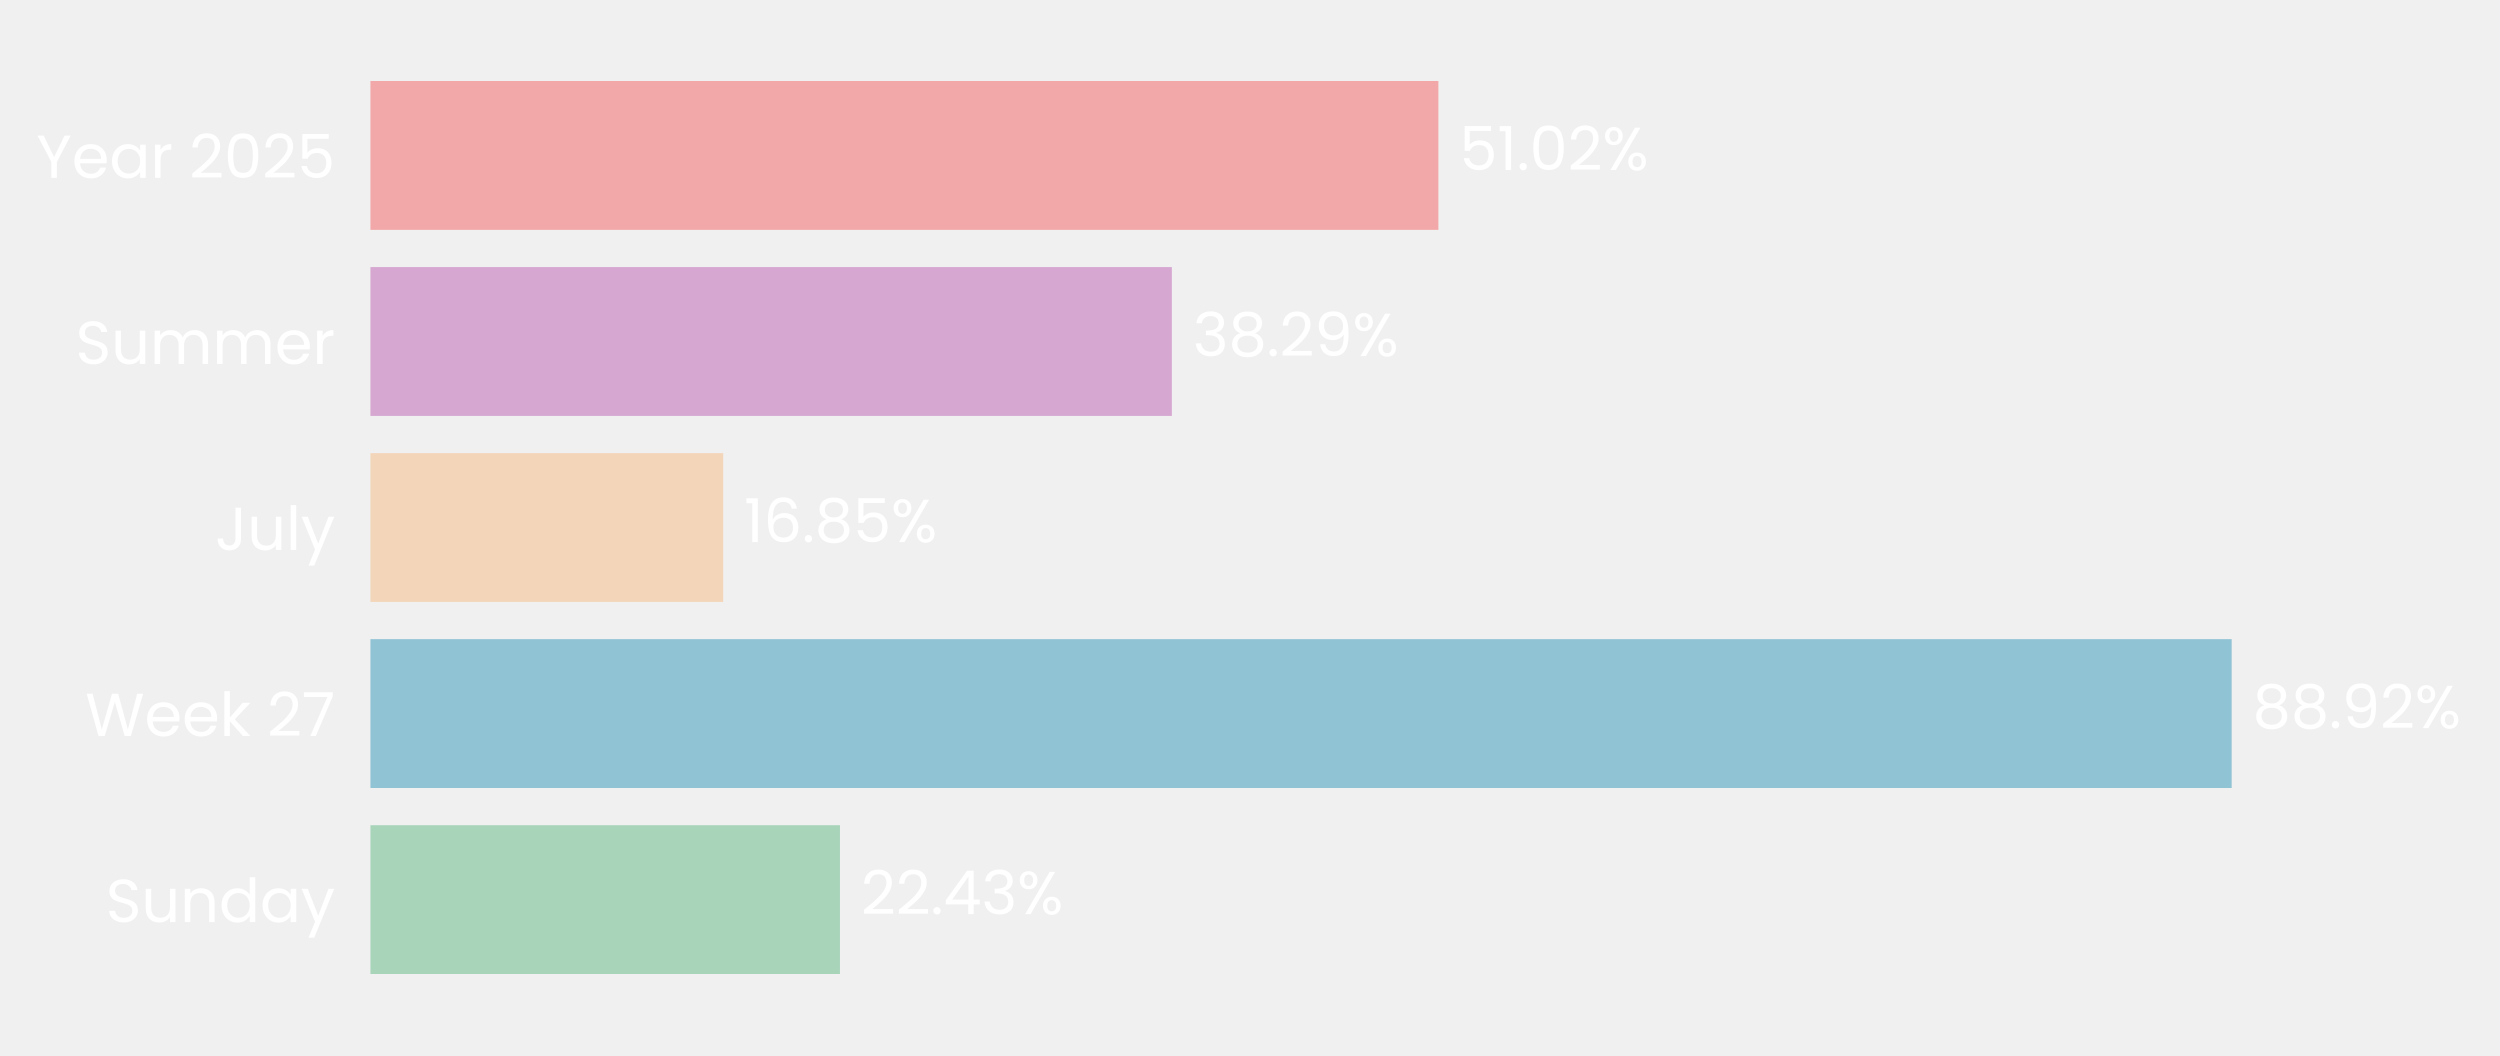
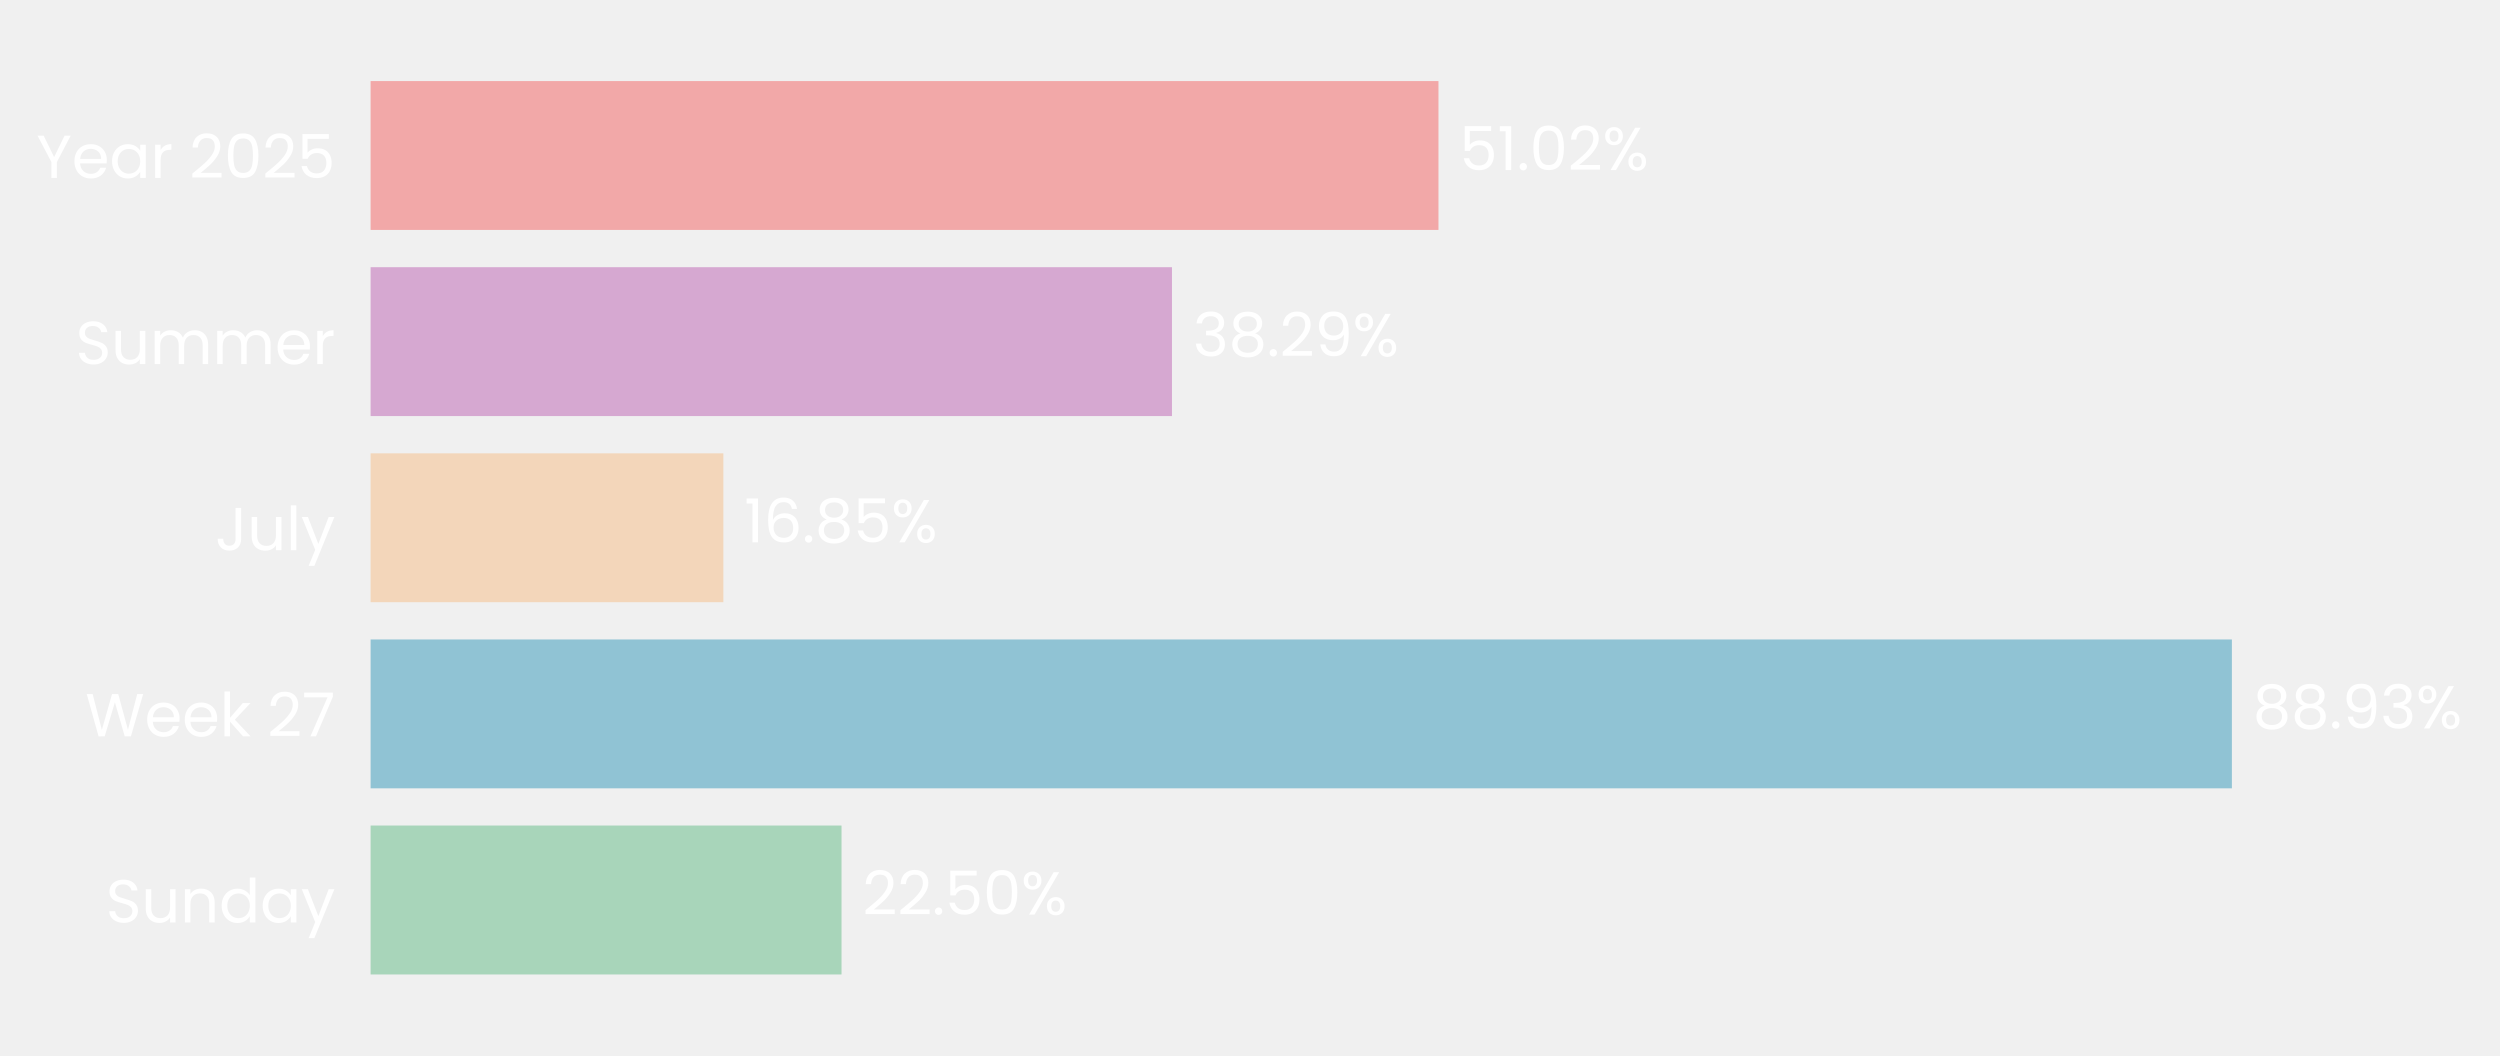
- <svg xmlns="http://www.w3.org/2000/svg" xmlns:xlink="http://www.w3.org/1999/xlink" width="494.759pt" height="208.8pt" viewBox="0 0 494.759 208.8" version="1.1">
+ <svg xmlns="http://www.w3.org/2000/svg" xmlns:xlink="http://www.w3.org/1999/xlink" width="494.54pt" height="208.8pt" viewBox="0 0 494.54 208.8" version="1.1">
  <defs>
    <style type="text/css">*{stroke-linejoin: round; stroke-linecap: butt}</style>
  </defs>
  <g id="figure_1">
    <g id="patch_1">
-       <path d="M 0 208.8  L 494.759 208.8  L 494.759 0  L 0 0  L 0 208.8  z " style="fill: none" />
+       <path d="M 0 208.8  L 494.54 208.8  L 494.54 0  L 0 0  L 0 208.8  z " style="fill: none" />
    </g>
    <g id="axes_1">
      <g id="patch_2">
-         <path d="M 73.311 201.6  L 487.559 201.6  L 487.559 7.2  L 73.311 7.2  L 73.311 201.6  z " style="fill: none" />
+         <path d="M 73.311 201.6  L 487.34 201.6  L 487.34 7.2  L 73.311 7.2  L 73.311 201.6  z " style="fill: none" />
      </g>
      <g id="patch_3">
-         <path d="M 73.311 192.764  L 166.229 192.764  L 166.229 163.309  L 73.311 163.309  z " clip-path="url(#p375fa5a568)" style="fill: #a8d5ba" />
+         <path d="M 73.311 192.764  L 166.468 192.764  L 166.468 163.309  L 73.311 163.309  z " clip-path="url(#p1d6fec343e)" style="fill: #a8d5ba" />
      </g>
      <g id="patch_4">
-         <path d="M 73.311 155.945  L 441.655 155.945  L 441.655 126.491  L 73.311 126.491  z " clip-path="url(#p375fa5a568)" style="fill: #90c3d4" />
+         <path d="M 73.311 155.945  L 441.501 155.945  L 441.501 126.491  L 73.311 126.491  z " clip-path="url(#p1d6fec343e)" style="fill: #90c3d4" />
      </g>
      <g id="patch_5">
-         <path d="M 73.311 119.127  L 143.123 119.127  L 143.123 89.673  L 73.311 89.673  z " clip-path="url(#p375fa5a568)" style="fill: #f3d6ba" />
+         <path d="M 73.311 119.127  L 143.095 119.127  L 143.095 89.673  L 73.311 89.673  z " clip-path="url(#p1d6fec343e)" style="fill: #f3d6ba" />
      </g>
      <g id="patch_6">
-         <path d="M 73.311 82.309  L 231.915 82.309  L 231.915 52.855  L 73.311 52.855  z " clip-path="url(#p375fa5a568)" style="fill: #d6a8d1" />
+         <path d="M 73.311 82.309  L 231.835 82.309  L 231.835 52.855  L 73.311 52.855  z " clip-path="url(#p1d6fec343e)" style="fill: #d6a8d1" />
      </g>
      <g id="patch_7">
-         <path d="M 73.311 45.491  L 284.662 45.491  L 284.662 16.036  L 73.311 16.036  z " clip-path="url(#p375fa5a568)" style="fill: #f2a8a8" />
+         <path d="M 73.311 45.491  L 284.551 45.491  L 284.551 16.036  L 73.311 16.036  z " clip-path="url(#p1d6fec343e)" style="fill: #f2a8a8" />
      </g>
      <g id="matplotlib.axis_1">
        <g id="ytick_1">
          <g id="text_1">
            <g style="fill: #ffffff" transform="translate(20.92875 182.4764) scale(0.12 -0.12)">
              <defs>
                <path id="Poppins-Regular-53" d="M 1907 -45  Q 1466 -45 1117 112  Q 768 269 569 547  Q 371 826 365 1190  L 986 1190  Q 1018 877 1245 662  Q 1472 448 1907 448  Q 2323 448 2563 656  Q 2803 864 2803 1190  Q 2803 1446 2662 1606  Q 2522 1766 2310 1849  Q 2099 1933 1741 2029  Q 1299 2144 1033 2259  Q 768 2374 579 2620  Q 390 2867 390 3283  Q 390 3648 576 3929  Q 762 4211 1098 4364  Q 1434 4518 1869 4518  Q 2496 4518 2896 4204  Q 3296 3891 3347 3373  L 2707 3373  Q 2675 3629 2438 3824  Q 2202 4019 1811 4019  Q 1446 4019 1216 3830  Q 986 3642 986 3302  Q 986 3059 1123 2905  Q 1261 2752 1462 2672  Q 1664 2592 2029 2490  Q 2470 2368 2739 2249  Q 3008 2131 3200 1884  Q 3392 1638 3392 1216  Q 3392 890 3219 602  Q 3046 314 2707 134  Q 2368 -45 1907 -45  z " transform="scale(0.015625)" />
                <path id="Poppins-Regular-75" d="M 3603 3507  L 3603 0  L 3021 0  L 3021 518  Q 2854 250 2556 99  Q 2259 -51 1901 -51  Q 1491 -51 1164 118  Q 838 288 649 627  Q 461 966 461 1453  L 461 3507  L 1037 3507  L 1037 1530  Q 1037 1011 1299 732  Q 1562 454 2016 454  Q 2483 454 2752 742  Q 3021 1030 3021 1581  L 3021 3507  L 3603 3507  z " transform="scale(0.015625)" />
                <path id="Poppins-Regular-6e" d="M 2202 3571  Q 2842 3571 3238 3184  Q 3635 2797 3635 2067  L 3635 0  L 3059 0  L 3059 1984  Q 3059 2509 2796 2787  Q 2534 3066 2080 3066  Q 1619 3066 1347 2778  Q 1075 2490 1075 1939  L 1075 0  L 493 0  L 493 3507  L 1075 3507  L 1075 3008  Q 1248 3277 1545 3424  Q 1843 3571 2202 3571  z " transform="scale(0.015625)" />
                <path id="Poppins-Regular-64" d="M 275 1766  Q 275 2304 492 2710  Q 710 3117 1091 3341  Q 1472 3565 1946 3565  Q 2355 3565 2707 3376  Q 3059 3187 3245 2880  L 3245 4736  L 3834 4736  L 3834 0  L 3245 0  L 3245 659  Q 3072 346 2733 144  Q 2394 -58 1939 -58  Q 1472 -58 1091 172  Q 710 403 492 819  Q 275 1235 275 1766  z M 3245 1760  Q 3245 2157 3085 2451  Q 2925 2746 2653 2902  Q 2381 3059 2054 3059  Q 1728 3059 1459 2905  Q 1190 2752 1030 2457  Q 870 2163 870 1766  Q 870 1363 1030 1065  Q 1190 768 1459 611  Q 1728 454 2054 454  Q 2381 454 2653 611  Q 2925 768 3085 1065  Q 3245 1363 3245 1760  z " transform="scale(0.015625)" />
                <path id="Poppins-Regular-61" d="M 275 1766  Q 275 2304 492 2710  Q 710 3117 1091 3341  Q 1472 3565 1939 3565  Q 2400 3565 2739 3366  Q 3078 3168 3245 2867  L 3245 3507  L 3834 3507  L 3834 0  L 3245 0  L 3245 653  Q 3072 346 2729 144  Q 2387 -58 1933 -58  Q 1466 -58 1088 172  Q 710 403 492 819  Q 275 1235 275 1766  z M 3245 1760  Q 3245 2157 3085 2451  Q 2925 2746 2653 2902  Q 2381 3059 2054 3059  Q 1728 3059 1459 2905  Q 1190 2752 1030 2457  Q 870 2163 870 1766  Q 870 1363 1030 1065  Q 1190 768 1459 611  Q 1728 454 2054 454  Q 2381 454 2653 611  Q 2925 768 3085 1065  Q 3245 1363 3245 1760  z " transform="scale(0.015625)" />
                <path id="Poppins-Regular-79" d="M 3514 3507  L 1402 -1651  L 800 -1651  L 1491 38  L 77 3507  L 723 3507  L 1824 666  L 2912 3507  L 3514 3507  z " transform="scale(0.015625)" />
              </defs>
              <use xlink:href="#Poppins-Regular-53" />
              <use xlink:href="#Poppins-Regular-75" transform="translate(58.7 0)" />
              <use xlink:href="#Poppins-Regular-6e" transform="translate(122.7 0)" />
              <use xlink:href="#Poppins-Regular-64" transform="translate(186.7 0)" />
              <use xlink:href="#Poppins-Regular-61" transform="translate(254.3 0)" />
              <use xlink:href="#Poppins-Regular-79" transform="translate(321.8999 0)" />
            </g>
          </g>
        </g>
        <g id="ytick_2">
          <g id="text_2">
            <g style="fill: #ffffff" transform="translate(16.88437 145.6582) scale(0.12 -0.12)">
              <defs>
                <path id="Poppins-Regular-57" d="M 6099 4461  L 4806 0  L 4154 0  L 3117 3590  L 2042 0  L 1395 -6  L 147 4461  L 768 4461  L 1741 678  L 2816 4461  L 3469 4461  L 4493 691  L 5472 4461  L 6099 4461  z " transform="scale(0.015625)" />
                <path id="Poppins-Regular-65" d="M 3693 1888  Q 3693 1722 3674 1536  L 870 1536  Q 902 1018 1225 726  Q 1549 435 2010 435  Q 2387 435 2640 611  Q 2893 787 2995 1082  L 3622 1082  Q 3482 576 3059 259  Q 2637 -58 2010 -58  Q 1510 -58 1116 166  Q 723 390 499 803  Q 275 1216 275 1760  Q 275 2304 492 2713  Q 710 3123 1104 3344  Q 1498 3565 2010 3565  Q 2509 3565 2893 3347  Q 3277 3130 3485 2749  Q 3693 2368 3693 1888  z M 3091 2010  Q 3091 2342 2944 2582  Q 2797 2822 2544 2947  Q 2291 3072 1984 3072  Q 1542 3072 1232 2790  Q 922 2509 877 2010  L 3091 2010  z " transform="scale(0.015625)" />
                <path id="Poppins-Regular-6b" d="M 2451 0  L 1075 1549  L 1075 0  L 493 0  L 493 4736  L 1075 4736  L 1075 1952  L 2426 3507  L 3238 3507  L 1587 1760  L 3245 0  L 2451 0  z " transform="scale(0.015625)" />
                <path id="Poppins-Regular-20" transform="scale(0.015625)" />
                <path id="Poppins-Regular-32" d="M 326 467  Q 1139 1120 1600 1539  Q 2061 1958 2377 2416  Q 2694 2874 2694 3315  Q 2694 3731 2492 3971  Q 2291 4211 1843 4211  Q 1408 4211 1168 3939  Q 928 3667 909 3213  L 346 3213  Q 371 3930 780 4320  Q 1190 4710 1837 4710  Q 2496 4710 2883 4345  Q 3270 3981 3270 3341  Q 3270 2810 2953 2307  Q 2637 1805 2233 1424  Q 1830 1043 1203 538  L 3405 538  L 3405 51  L 326 51  L 326 467  z " transform="scale(0.015625)" />
                <path id="Poppins-Regular-37" d="M 3245 4173  L 1466 0  L 877 0  L 2682 4115  L 211 4115  L 211 4614  L 3245 4614  L 3245 4173  z " transform="scale(0.015625)" />
              </defs>
              <use xlink:href="#Poppins-Regular-57" />
              <use xlink:href="#Poppins-Regular-65" transform="translate(97.59999 0)" />
              <use xlink:href="#Poppins-Regular-65" transform="translate(159.6 0)" />
              <use xlink:href="#Poppins-Regular-6b" transform="translate(221.6 0)" />
              <use xlink:href="#Poppins-Regular-20" transform="translate(273.0999 0)" />
              <use xlink:href="#Poppins-Regular-32" transform="translate(299.7999 0)" />
              <use xlink:href="#Poppins-Regular-37" transform="translate(357.2999 0)" />
            </g>
          </g>
        </g>
        <g id="ytick_3">
          <g id="text_3">
            <g style="fill: #ffffff" transform="translate(42.56437 108.84) scale(0.12 -0.12)">
              <defs>
                <path id="Poppins-Regular-4a" d="M 2739 4461  L 2739 1165  Q 2739 614 2400 284  Q 2061 -45 1504 -45  Q 941 -45 601 291  Q 262 627 262 1210  L 845 1210  Q 851 883 1014 678  Q 1178 474 1504 474  Q 1830 474 1990 669  Q 2150 864 2150 1165  L 2150 4461  L 2739 4461  z " transform="scale(0.015625)" />
                <path id="Poppins-Regular-6c" d="M 1075 4736  L 1075 0  L 493 0  L 493 4736  L 1075 4736  z " transform="scale(0.015625)" />
              </defs>
              <use xlink:href="#Poppins-Regular-4a" />
              <use xlink:href="#Poppins-Regular-75" transform="translate(52.99999 0)" />
              <use xlink:href="#Poppins-Regular-6c" transform="translate(117 0)" />
              <use xlink:href="#Poppins-Regular-79" transform="translate(141.6 0)" />
            </g>
          </g>
        </g>
        <g id="ytick_4">
          <g id="text_4">
            <g style="fill: #ffffff" transform="translate(14.95125 72.02182) scale(0.12 -0.12)">
              <defs>
                <path id="Poppins-Regular-6d" d="M 4710 3571  Q 5120 3571 5440 3401  Q 5760 3232 5945 2893  Q 6131 2554 6131 2067  L 6131 0  L 5555 0  L 5555 1984  Q 5555 2509 5296 2787  Q 5037 3066 4595 3066  Q 4141 3066 3872 2774  Q 3603 2483 3603 1933  L 3603 0  L 3027 0  L 3027 1984  Q 3027 2509 2768 2787  Q 2509 3066 2067 3066  Q 1613 3066 1344 2774  Q 1075 2483 1075 1933  L 1075 0  L 493 0  L 493 3507  L 1075 3507  L 1075 3002  Q 1248 3277 1539 3424  Q 1830 3571 2182 3571  Q 2624 3571 2963 3372  Q 3302 3174 3469 2790  Q 3616 3162 3955 3366  Q 4294 3571 4710 3571  z " transform="scale(0.015625)" />
                <path id="Poppins-Regular-72" d="M 1075 2938  Q 1229 3238 1513 3404  Q 1798 3571 2208 3571  L 2208 2970  L 2054 2970  Q 1075 2970 1075 1907  L 1075 0  L 493 0  L 493 3507  L 1075 3507  L 1075 2938  z " transform="scale(0.015625)" />
              </defs>
              <use xlink:href="#Poppins-Regular-53" />
              <use xlink:href="#Poppins-Regular-75" transform="translate(58.7 0)" />
              <use xlink:href="#Poppins-Regular-6d" transform="translate(122.7 0)" />
              <use xlink:href="#Poppins-Regular-6d" transform="translate(225.7 0)" />
              <use xlink:href="#Poppins-Regular-65" transform="translate(328.7 0)" />
              <use xlink:href="#Poppins-Regular-72" transform="translate(390.6999 0)" />
            </g>
          </g>
        </g>
        <g id="ytick_5">
          <g id="text_5">
            <g style="fill: #ffffff" transform="translate(7.2 35.20364) scale(0.12 -0.12)">
              <defs>
                <path id="Poppins-Regular-59" d="M 3616 4461  L 2163 1683  L 2163 0  L 1581 0  L 1581 1683  L 122 4461  L 768 4461  L 1869 2202  L 2970 4461  L 3616 4461  z " transform="scale(0.015625)" />
                <path id="Poppins-Regular-30" d="M 397 2362  Q 397 3462 755 4080  Q 1114 4698 2010 4698  Q 2899 4698 3257 4080  Q 3616 3462 3616 2362  Q 3616 1242 3257 621  Q 2899 0 2010 0  Q 1114 0 755 621  Q 397 1242 397 2362  z M 3040 2362  Q 3040 2918 2966 3305  Q 2893 3693 2665 3929  Q 2438 4166 2010 4166  Q 1574 4166 1347 3929  Q 1120 3693 1046 3305  Q 973 2918 973 2362  Q 973 1786 1046 1395  Q 1120 1005 1347 768  Q 1574 531 2010 531  Q 2438 531 2665 768  Q 2893 1005 2966 1395  Q 3040 1786 3040 2362  z " transform="scale(0.015625)" />
                <path id="Poppins-Regular-35" d="M 3347 4122  L 1101 4122  L 1101 2662  Q 1248 2867 1536 2998  Q 1824 3130 2157 3130  Q 2688 3130 3021 2909  Q 3354 2688 3498 2339  Q 3642 1990 3642 1600  Q 3642 1139 3469 774  Q 3296 410 2941 198  Q 2586 -13 2061 -13  Q 1389 -13 973 332  Q 557 678 467 1254  L 1037 1254  Q 1120 890 1389 685  Q 1658 480 2067 480  Q 2573 480 2829 784  Q 3085 1088 3085 1587  Q 3085 2086 2829 2358  Q 2573 2630 2074 2630  Q 1734 2630 1481 2467  Q 1229 2304 1114 2022  L 563 2022  L 563 4634  L 3347 4634  L 3347 4122  z " transform="scale(0.015625)" />
              </defs>
              <use xlink:href="#Poppins-Regular-59" />
              <use xlink:href="#Poppins-Regular-65" transform="translate(58.39999 0)" />
              <use xlink:href="#Poppins-Regular-61" transform="translate(120.4 0)" />
              <use xlink:href="#Poppins-Regular-72" transform="translate(188 0)" />
              <use xlink:href="#Poppins-Regular-20" transform="translate(225.3 0)" />
              <use xlink:href="#Poppins-Regular-32" transform="translate(252 0)" />
              <use xlink:href="#Poppins-Regular-30" transform="translate(309.4999 0)" />
              <use xlink:href="#Poppins-Regular-32" transform="translate(372.2999 0)" />
              <use xlink:href="#Poppins-Regular-35" transform="translate(429.7999 0)" />
            </g>
          </g>
        </g>
      </g>
      <g id="text_6">
-         <g style="fill: #ffffff" transform="translate(170.3718 180.9164) scale(0.12 -0.12)">
+         <g style="fill: #ffffff" transform="translate(170.6081 180.9164) scale(0.12 -0.12)">
          <defs>
            <path id="Poppins-Regular-2e" d="M 678 -38  Q 512 -38 397 77  Q 282 192 282 358  Q 282 525 397 640  Q 512 755 678 755  Q 838 755 950 640  Q 1062 525 1062 358  Q 1062 192 950 77  Q 838 -38 678 -38  z " transform="scale(0.015625)" />
-             <path id="Poppins-Regular-34" d="M 256 1030  L 256 1472  L 2502 4582  L 3200 4582  L 3200 1536  L 3840 1536  L 3840 1030  L 3200 1030  L 3200 0  L 2624 0  L 2624 1030  L 256 1030  z M 2650 3974  L 928 1536  L 2650 1536  L 2650 3974  z " transform="scale(0.015625)" />
-             <path id="Poppins-Regular-33" d="M 384 3462  Q 429 4051 838 4384  Q 1248 4717 1901 4717  Q 2336 4717 2653 4560  Q 2970 4403 3133 4134  Q 3296 3866 3296 3526  Q 3296 3130 3069 2842  Q 2842 2554 2477 2470  L 2477 2438  Q 2893 2336 3136 2035  Q 3379 1734 3379 1248  Q 3379 883 3212 592  Q 3046 301 2713 134  Q 2381 -32 1914 -32  Q 1235 -32 800 323  Q 365 678 314 1331  L 877 1331  Q 922 947 1190 704  Q 1459 461 1907 461  Q 2355 461 2588 694  Q 2822 928 2822 1299  Q 2822 1779 2502 1990  Q 2182 2202 1536 2202  L 1389 2202  L 1389 2688  L 1542 2688  Q 2131 2694 2432 2883  Q 2733 3072 2733 3469  Q 2733 3808 2512 4013  Q 2291 4218 1882 4218  Q 1485 4218 1241 4013  Q 998 3808 954 3462  L 384 3462  z " transform="scale(0.015625)" />
            <path id="Poppins-Regular-25" d="M 269 3584  Q 269 4019 531 4278  Q 794 4538 1203 4538  Q 1613 4538 1875 4278  Q 2138 4019 2138 3584  Q 2138 3142 1875 2883  Q 1613 2624 1203 2624  Q 794 2624 531 2883  Q 269 3142 269 3584  z M 4006 4467  L 1414 0  L 838 0  L 3430 4467  L 4006 4467  z M 1203 4179  Q 986 4179 861 4028  Q 736 3878 736 3584  Q 736 3290 861 3136  Q 986 2982 1203 2982  Q 1421 2982 1549 3139  Q 1677 3296 1677 3584  Q 1677 3878 1549 4028  Q 1421 4179 1203 4179  z M 2720 883  Q 2720 1325 2982 1584  Q 3245 1843 3654 1843  Q 4064 1843 4323 1584  Q 4582 1325 4582 883  Q 4582 448 4323 185  Q 4064 -77 3654 -77  Q 3245 -77 2982 182  Q 2720 442 2720 883  z M 3648 1478  Q 3430 1478 3302 1328  Q 3174 1178 3174 883  Q 3174 595 3302 444  Q 3430 294 3648 294  Q 3866 294 3994 444  Q 4122 595 4122 883  Q 4122 1178 3994 1328  Q 3866 1478 3648 1478  z " transform="scale(0.015625)" />
          </defs>
          <use xlink:href="#Poppins-Regular-32" />
          <use xlink:href="#Poppins-Regular-32" transform="translate(57.49999 0)" />
          <use xlink:href="#Poppins-Regular-2e" transform="translate(115 0)" />
-           <use xlink:href="#Poppins-Regular-34" transform="translate(136 0)" />
-           <use xlink:href="#Poppins-Regular-33" transform="translate(198.8999 0)" />
-           <use xlink:href="#Poppins-Regular-25" transform="translate(257.7999 0)" />
+           <use xlink:href="#Poppins-Regular-35" transform="translate(136 0)" />
+           <use xlink:href="#Poppins-Regular-30" transform="translate(198.7999 0)" />
+           <use xlink:href="#Poppins-Regular-25" transform="translate(261.5999 0)" />
        </g>
      </g>
      <g id="text_7">
-         <g style="fill: #ffffff" transform="translate(445.7972 144.0982) scale(0.12 -0.12)">
+         <g style="fill: #ffffff" transform="translate(445.6416 144.0982) scale(0.12 -0.12)">
          <defs>
            <path id="Poppins-Regular-38" d="M 1242 2406  Q 883 2547 691 2816  Q 499 3085 499 3469  Q 499 3814 672 4092  Q 845 4371 1187 4534  Q 1530 4698 2016 4698  Q 2502 4698 2844 4534  Q 3187 4371 3363 4092  Q 3539 3814 3539 3469  Q 3539 3098 3340 2819  Q 3142 2541 2797 2406  Q 3194 2285 3427 1981  Q 3661 1677 3661 1248  Q 3661 832 3456 521  Q 3251 211 2876 41  Q 2502 -128 2016 -128  Q 1530 -128 1162 41  Q 794 211 589 521  Q 384 832 384 1248  Q 384 1677 614 1984  Q 845 2291 1242 2406  z M 2976 3398  Q 2976 3789 2720 4000  Q 2464 4211 2016 4211  Q 1574 4211 1318 4000  Q 1062 3789 1062 3392  Q 1062 3034 1328 2816  Q 1594 2598 2016 2598  Q 2445 2598 2710 2819  Q 2976 3040 2976 3398  z M 2016 2150  Q 1542 2150 1241 1929  Q 941 1709 941 1267  Q 941 858 1232 608  Q 1523 358 2016 358  Q 2509 358 2797 608  Q 3085 858 3085 1267  Q 3085 1696 2790 1923  Q 2496 2150 2016 2150  z " transform="scale(0.015625)" />
            <path id="Poppins-Regular-39" d="M 1146 1242  Q 1210 877 1443 678  Q 1677 480 2074 480  Q 2605 480 2857 896  Q 3110 1312 3098 2298  Q 2963 2010 2649 1846  Q 2336 1683 1952 1683  Q 1523 1683 1187 1859  Q 851 2035 659 2374  Q 467 2714 467 3194  Q 467 3878 864 4297  Q 1261 4717 1990 4717  Q 2886 4717 3248 4134  Q 3610 3552 3610 2400  Q 3610 1594 3466 1069  Q 3322 544 2979 269  Q 2637 -6 2042 -6  Q 1389 -6 1024 346  Q 659 698 608 1242  L 1146 1242  z M 2048 2176  Q 2477 2176 2752 2441  Q 3027 2707 3027 3162  Q 3027 3642 2758 3936  Q 2490 4230 2003 4230  Q 1555 4230 1289 3948  Q 1024 3667 1024 3206  Q 1024 2739 1286 2457  Q 1549 2176 2048 2176  z " transform="scale(0.015625)" />
+             <path id="Poppins-Regular-33" d="M 384 3462  Q 429 4051 838 4384  Q 1248 4717 1901 4717  Q 2336 4717 2653 4560  Q 2970 4403 3133 4134  Q 3296 3866 3296 3526  Q 3296 3130 3069 2842  Q 2842 2554 2477 2470  L 2477 2438  Q 2893 2336 3136 2035  Q 3379 1734 3379 1248  Q 3379 883 3212 592  Q 3046 301 2713 134  Q 2381 -32 1914 -32  Q 1235 -32 800 323  Q 365 678 314 1331  L 877 1331  Q 922 947 1190 704  Q 1459 461 1907 461  Q 2355 461 2588 694  Q 2822 928 2822 1299  Q 2822 1779 2502 1990  Q 2182 2202 1536 2202  L 1389 2202  L 1389 2688  L 1542 2688  Q 2131 2694 2432 2883  Q 2733 3072 2733 3469  Q 2733 3808 2512 4013  Q 2291 4218 1882 4218  Q 1485 4218 1241 4013  Q 998 3808 954 3462  L 384 3462  z " transform="scale(0.015625)" />
          </defs>
          <use xlink:href="#Poppins-Regular-38" />
          <use xlink:href="#Poppins-Regular-38" transform="translate(63.09999 0)" />
          <use xlink:href="#Poppins-Regular-2e" transform="translate(126.2 0)" />
          <use xlink:href="#Poppins-Regular-39" transform="translate(147.2 0)" />
-           <use xlink:href="#Poppins-Regular-32" transform="translate(210.2 0)" />
-           <use xlink:href="#Poppins-Regular-25" transform="translate(267.6999 0)" />
+           <use xlink:href="#Poppins-Regular-33" transform="translate(210.2 0)" />
+           <use xlink:href="#Poppins-Regular-25" transform="translate(269.0999 0)" />
        </g>
      </g>
      <g id="text_8">
-         <g style="fill: #ffffff" transform="translate(147.2652 107.28) scale(0.12 -0.12)">
+         <g style="fill: #ffffff" transform="translate(147.2355 107.28) scale(0.12 -0.12)">
          <defs>
            <path id="Poppins-Regular-31" d="M 243 4096  L 243 4627  L 1446 4627  L 1446 0  L 858 0  L 858 4096  L 243 4096  z " transform="scale(0.015625)" />
            <path id="Poppins-Regular-36" d="M 2976 3526  Q 2835 4237 2099 4237  Q 1530 4237 1248 3798  Q 966 3360 973 2355  Q 1120 2688 1462 2877  Q 1805 3066 2227 3066  Q 2886 3066 3280 2656  Q 3674 2246 3674 1523  Q 3674 1088 3504 742  Q 3334 397 2992 192  Q 2650 -13 2163 -13  Q 1504 -13 1133 281  Q 762 576 614 1094  Q 467 1613 467 2374  Q 467 4723 2106 4723  Q 2733 4723 3091 4384  Q 3450 4045 3514 3526  L 2976 3526  z M 2106 2573  Q 1830 2573 1587 2461  Q 1344 2349 1193 2121  Q 1043 1894 1043 1568  Q 1043 1082 1324 778  Q 1606 474 2131 474  Q 2579 474 2844 752  Q 3110 1030 3110 1504  Q 3110 2003 2854 2288  Q 2598 2573 2106 2573  z " transform="scale(0.015625)" />
          </defs>
          <use xlink:href="#Poppins-Regular-31" />
          <use xlink:href="#Poppins-Regular-36" transform="translate(31.99998 0)" />
          <use xlink:href="#Poppins-Regular-2e" transform="translate(95.49997 0)" />
          <use xlink:href="#Poppins-Regular-38" transform="translate(116.5 0)" />
          <use xlink:href="#Poppins-Regular-35" transform="translate(179.5999 0)" />
          <use xlink:href="#Poppins-Regular-25" transform="translate(242.3999 0)" />
        </g>
      </g>
      <g id="text_9">
-         <g style="fill: #ffffff" transform="translate(236.058 70.46182) scale(0.12 -0.12)">
+         <g style="fill: #ffffff" transform="translate(235.9751 70.46182) scale(0.12 -0.12)">
          <use xlink:href="#Poppins-Regular-33" />
          <use xlink:href="#Poppins-Regular-38" transform="translate(58.89999 0)" />
          <use xlink:href="#Poppins-Regular-2e" transform="translate(122 0)" />
          <use xlink:href="#Poppins-Regular-32" transform="translate(143 0)" />
          <use xlink:href="#Poppins-Regular-39" transform="translate(200.5 0)" />
          <use xlink:href="#Poppins-Regular-25" transform="translate(263.4999 0)" />
        </g>
      </g>
      <g id="text_10">
-         <g style="fill: #ffffff" transform="translate(288.8044 33.64364) scale(0.12 -0.12)">
+         <g style="fill: #ffffff" transform="translate(288.6914 33.64364) scale(0.12 -0.12)">
          <use xlink:href="#Poppins-Regular-35" />
          <use xlink:href="#Poppins-Regular-31" transform="translate(62.79999 0)" />
          <use xlink:href="#Poppins-Regular-2e" transform="translate(94.79997 0)" />
          <use xlink:href="#Poppins-Regular-30" transform="translate(115.8 0)" />
          <use xlink:href="#Poppins-Regular-32" transform="translate(178.5999 0)" />
          <use xlink:href="#Poppins-Regular-25" transform="translate(236.0999 0)" />
        </g>
      </g>
    </g>
  </g>
  <defs>
-     <clipPath id="p375fa5a568">
-       <rect x="73.311" y="7.2" width="414.248" height="194.4" />
+     <clipPath id="p1d6fec343e">
+       <rect x="73.311" y="7.2" width="414.029" height="194.4" />
    </clipPath>
  </defs>
</svg>
